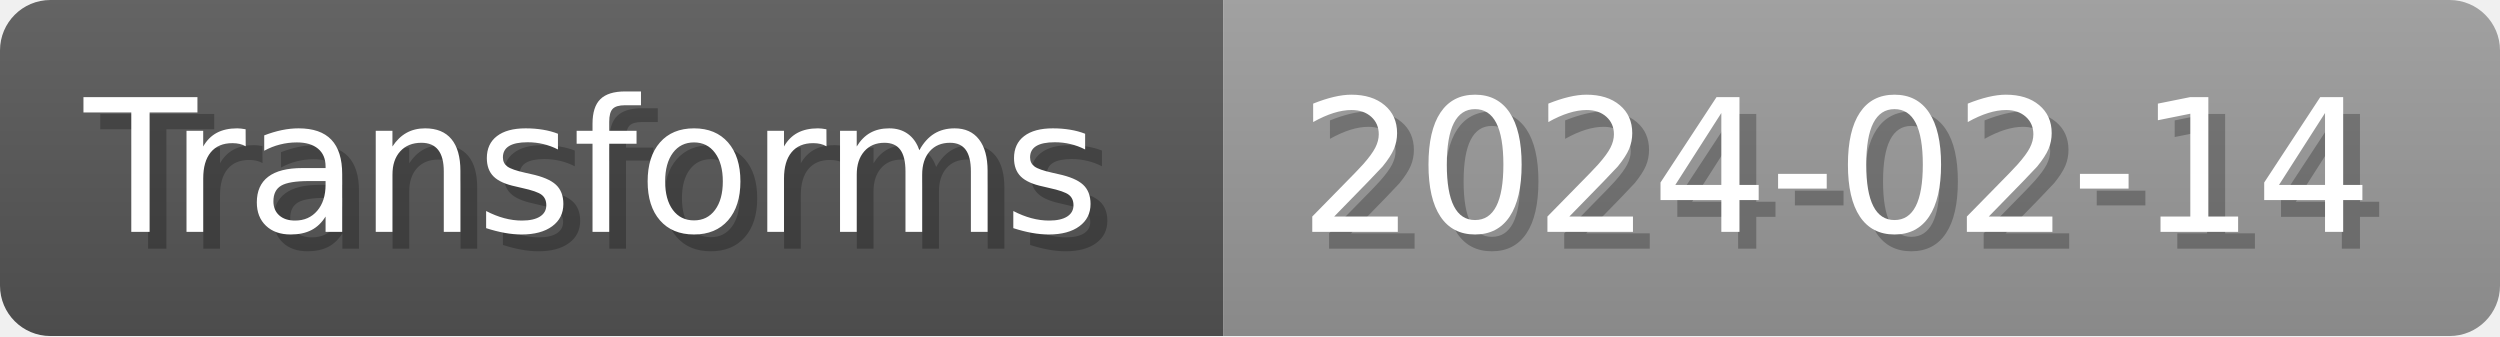
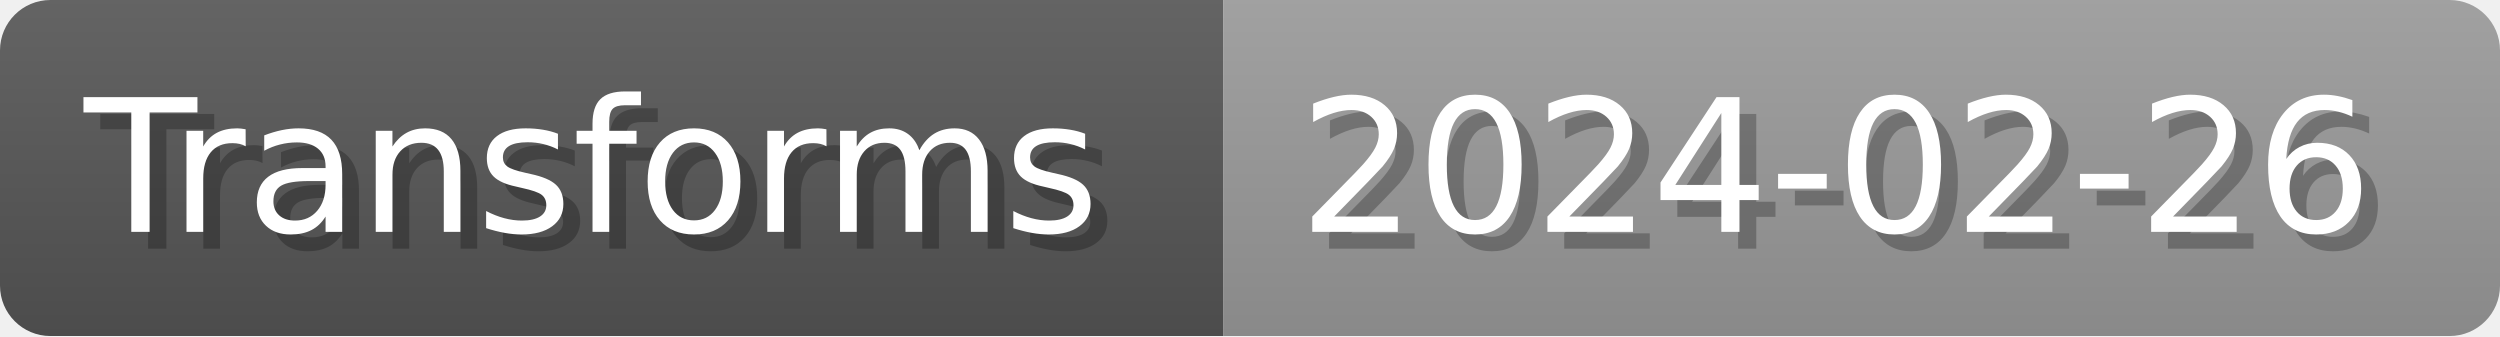
- <svg xmlns="http://www.w3.org/2000/svg" width="148.8" height="20" viewBox="0 0 1488 200" role="img" aria-label="Transforms: 2024-02-14">
+ <svg xmlns="http://www.w3.org/2000/svg" width="148.8" height="20" viewBox="0 0 1488 200" role="img" aria-label="Transforms: 2024-02-26">
  <linearGradient id="a" x2="0" y2="100%">
    <stop offset="0" stop-opacity=".1" stop-color="#EEE" />
    <stop offset="1" stop-opacity=".1" />
  </linearGradient>
  <mask id="m">
    <rect width="1488" height="200" rx="30" fill="#FFF" />
  </mask>
  <g mask="url(#m)">
    <rect width="728" height="200" fill="#555" />
    <rect width="760" height="200" fill="#999" x="728" />
    <rect width="1488" height="200" fill="url(#a)" />
  </g>
  <g aria-hidden="true" fill="#fff" text-anchor="start" font-family="Verdana,DejaVu Sans,sans-serif" font-size="110">
    <text x="60" y="148" textLength="628" fill="#000" opacity="0.25">Transforms</text>
    <text x="50" y="138" textLength="628">Transforms</text>
-     <text x="783" y="148" textLength="660" fill="#000" opacity="0.25">2024-02-14</text>
-     <text x="773" y="138" textLength="660">2024-02-14</text>
+     <text x="783" y="148" textLength="660" fill="#000" opacity="0.25">2024-02-26</text>
+     <text x="773" y="138" textLength="660">2024-02-26</text>
  </g>
</svg>
